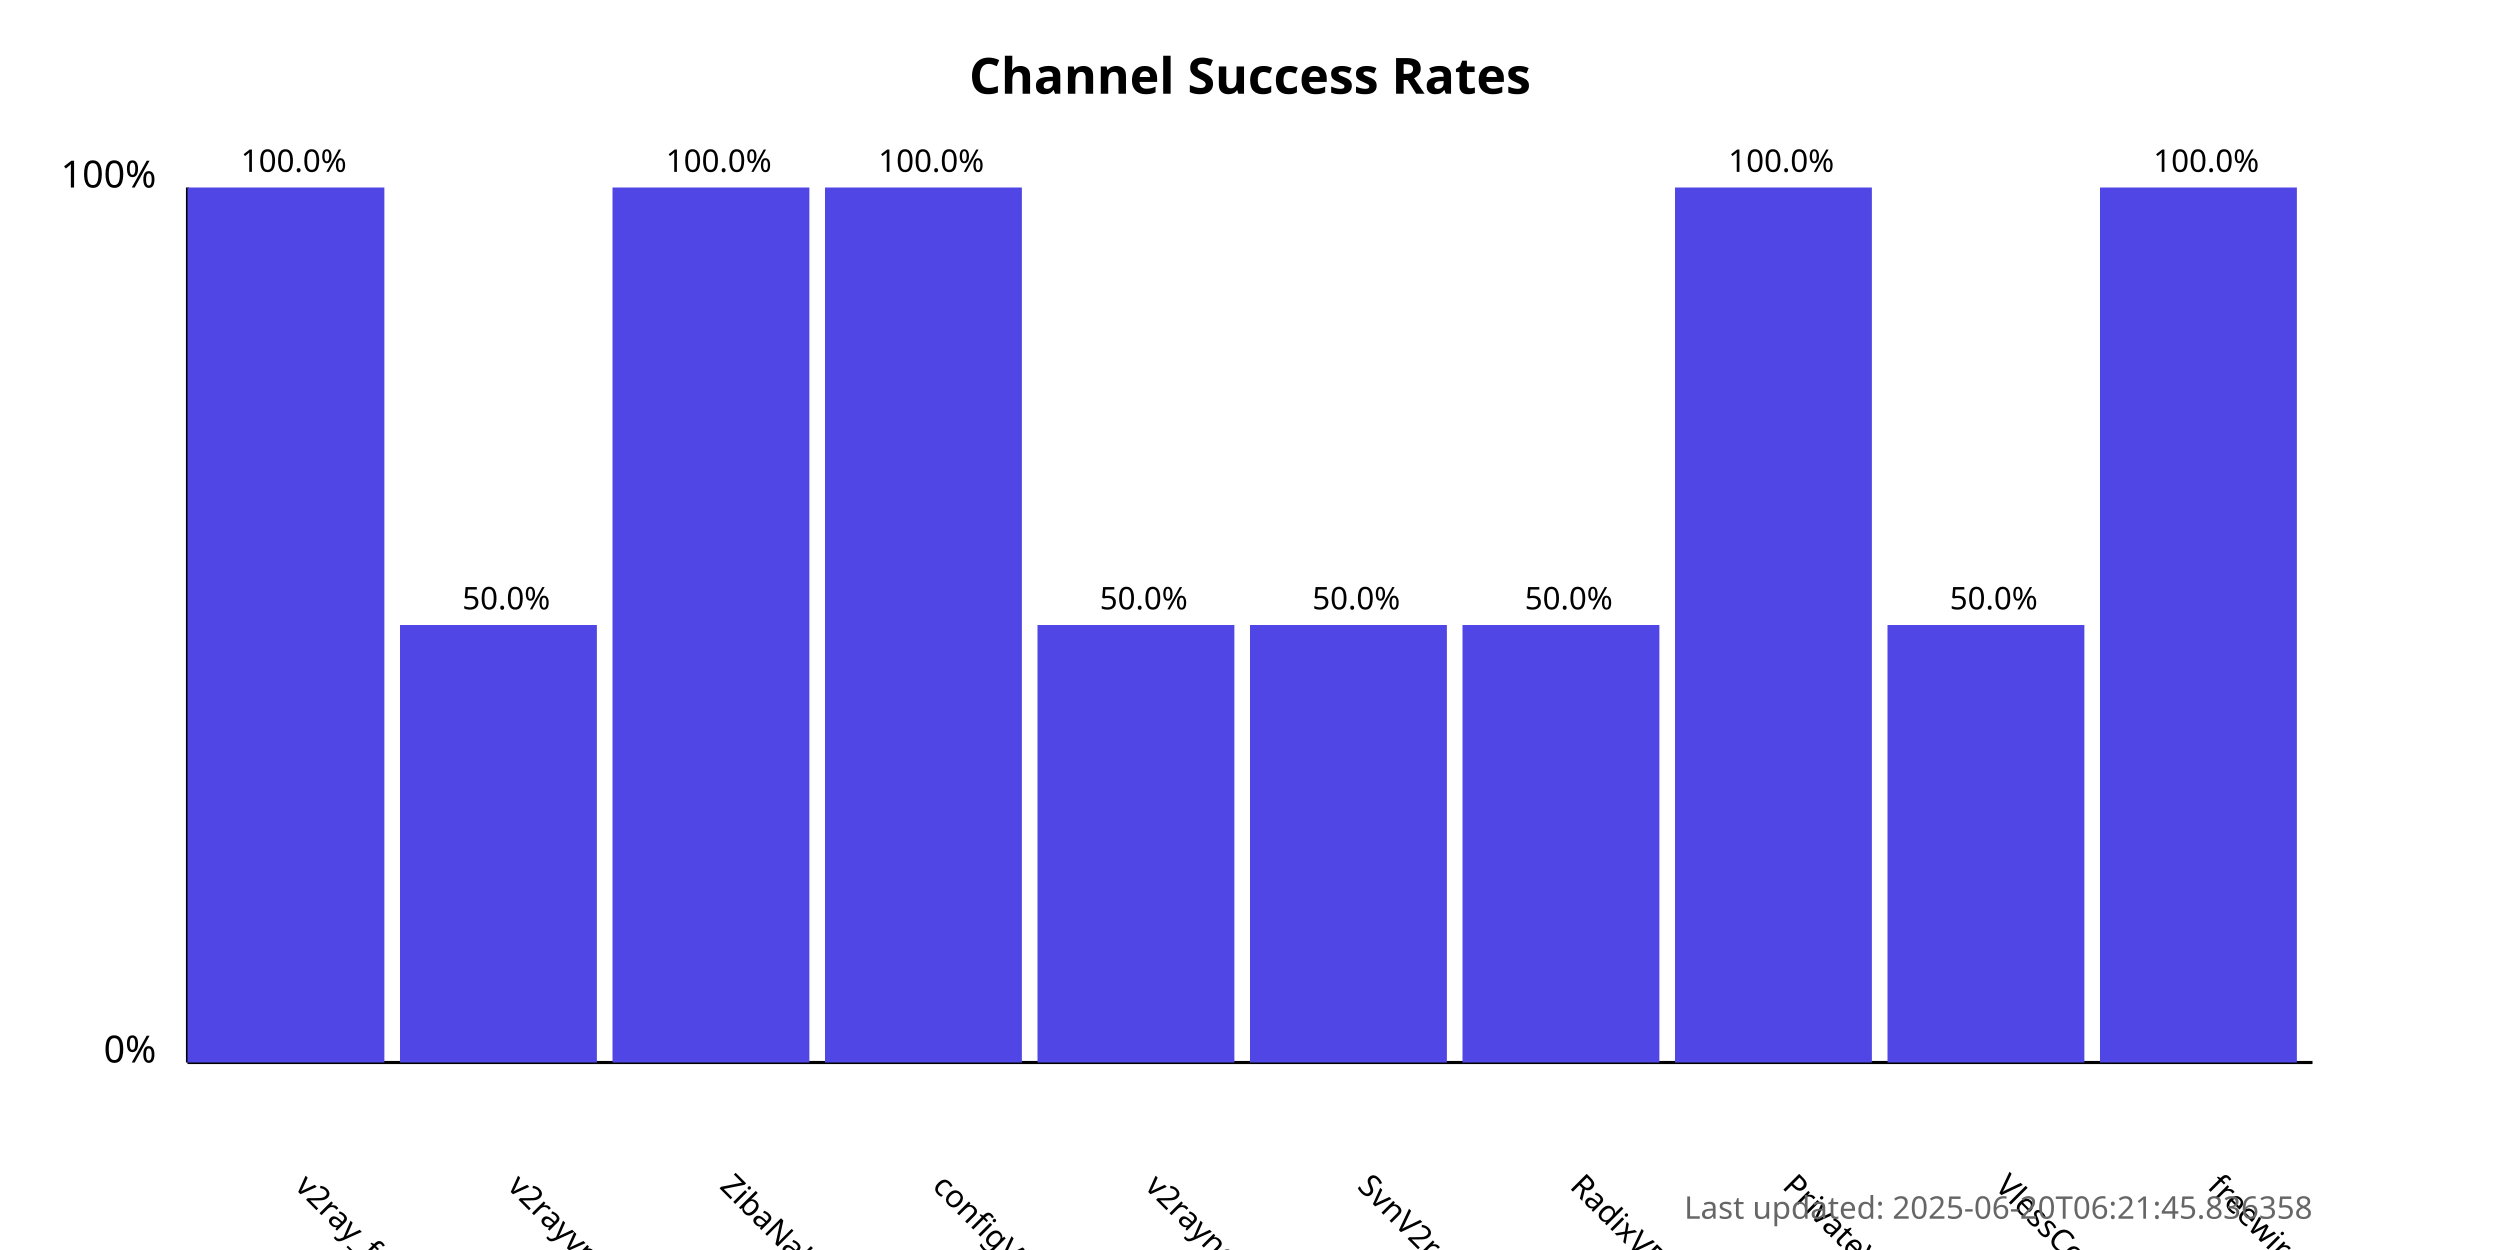
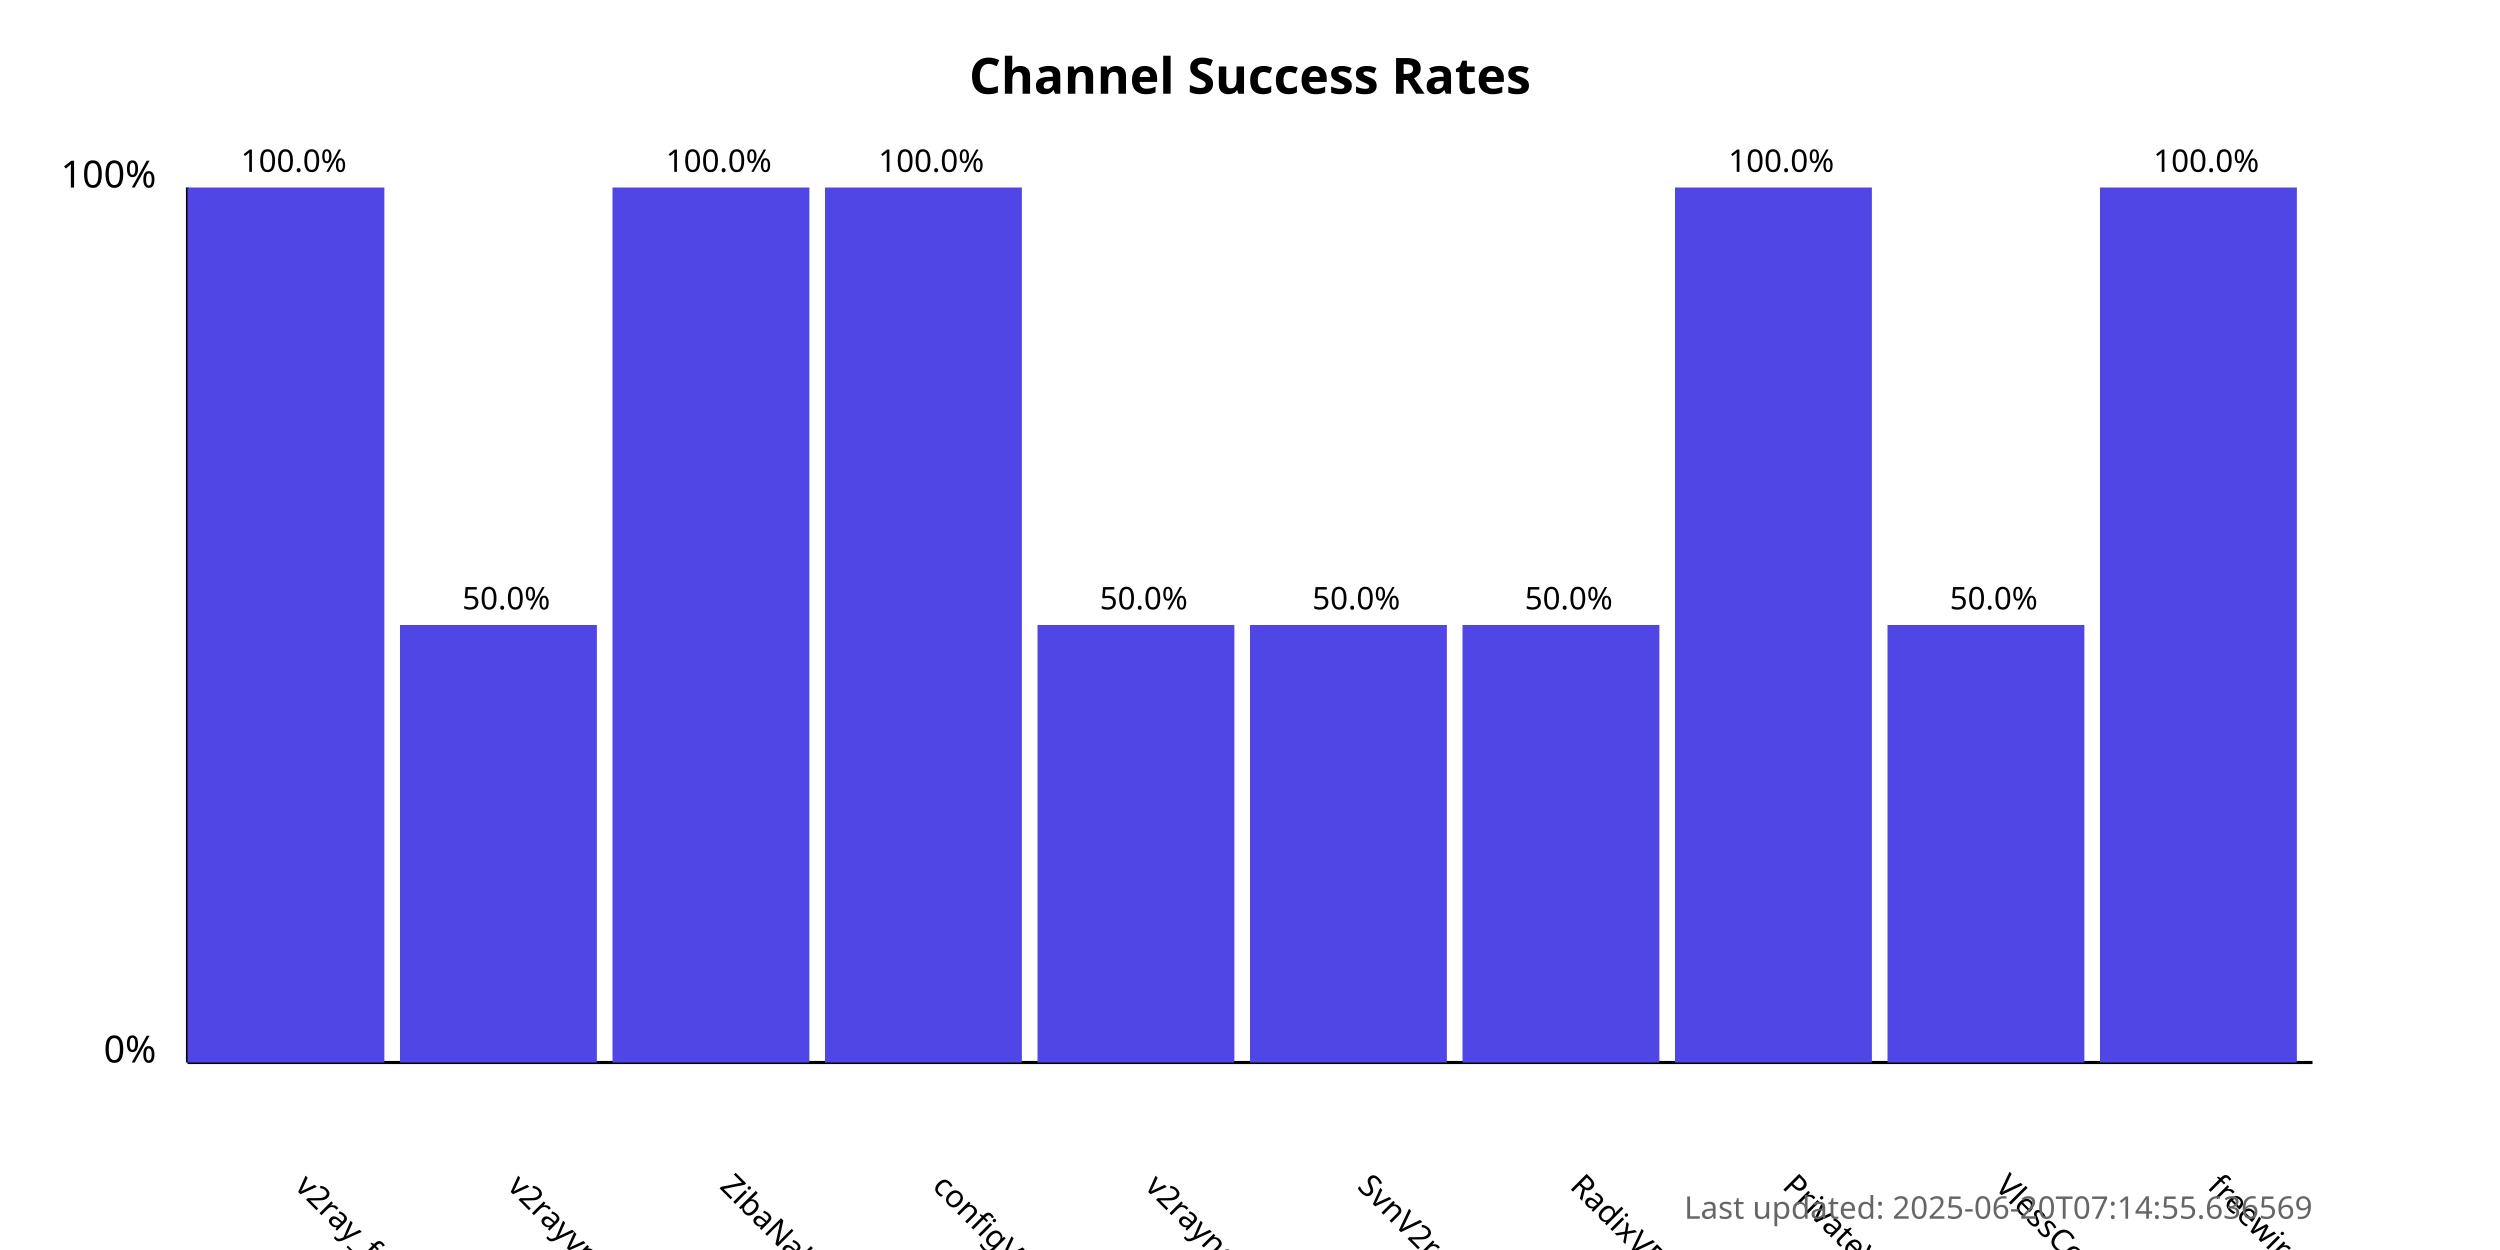
<svg xmlns="http://www.w3.org/2000/svg" width="800" height="400">
  <style>
            .chart-title { font: bold 16px sans-serif; }
            .axis-label { font: 12px sans-serif; }
            .tick-label { font: 10px sans-serif; }
            .bar { fill: #4f46e5; }
            .bar:hover { fill: #6366f1; }
            .timestamp { font: 10px sans-serif; fill: #666; }
        </style>
  <text x="400.0" y="30" text-anchor="middle" class="chart-title">
            Channel Success Rates
        </text>
  <line x1="60" y1="340" x2="60" y2="60" stroke="black" stroke-width="1" />
  <line x1="60" y1="340" x2="740" y2="340" stroke="black" stroke-width="1" />
  <text x="50" y="340" text-anchor="end" class="axis-label">0%</text>
  <text x="50" y="60" text-anchor="end" class="axis-label">100%</text>
  <g>
    <rect x="60" y="60.0" width="63.0" height="280.0" class="bar" />
    <text x="94.0" y="380" transform="rotate(45, 94.0, 380)" text-anchor="start" class="tick-label">
                v2ray_free_conf
            </text>
    <text x="94.0" y="55.0" text-anchor="middle" class="tick-label">
                100.0%
            </text>
  </g>
  <g>
    <rect x="128.0" y="200.0" width="63.0" height="140.0" class="bar" />
    <text x="162.0" y="380" transform="rotate(45, 162.0, 380)" text-anchor="start" class="tick-label">
                v2rayvpno
            </text>
    <text x="162.0" y="195.0" text-anchor="middle" class="tick-label">
                50.0%
            </text>
  </g>
  <g>
    <rect x="196.0" y="60.0" width="63.0" height="280.0" class="bar" />
    <text x="230.0" y="380" transform="rotate(45, 230.0, 380)" text-anchor="start" class="tick-label">
                ZibaNabz
            </text>
    <text x="230.0" y="55.0" text-anchor="middle" class="tick-label">
                100.0%
            </text>
  </g>
  <g>
    <rect x="264.0" y="60.0" width="63.0" height="280.0" class="bar" />
    <text x="298.0" y="380" transform="rotate(45, 298.0, 380)" text-anchor="start" class="tick-label">
                configV2rayForFree
            </text>
    <text x="298.0" y="55.0" text-anchor="middle" class="tick-label">
                100.0%
            </text>
  </g>
  <g>
    <rect x="332.0" y="200.0" width="63.0" height="140.0" class="bar" />
    <text x="366.0" y="380" transform="rotate(45, 366.0, 380)" text-anchor="start" class="tick-label">
                v2rayngvpn
            </text>
    <text x="366.0" y="195.0" text-anchor="middle" class="tick-label">
                50.0%
            </text>
  </g>
  <g>
    <rect x="400.0" y="200.0" width="63.0" height="140.0" class="bar" />
    <text x="434.0" y="380" transform="rotate(45, 434.0, 380)" text-anchor="start" class="tick-label">
                SvnV2ray
            </text>
    <text x="434.0" y="195.0" text-anchor="middle" class="tick-label">
                50.0%
            </text>
  </g>
  <g>
    <rect x="468.0" y="200.0" width="63.0" height="140.0" class="bar" />
    <text x="502.0" y="380" transform="rotate(45, 502.0, 380)" text-anchor="start" class="tick-label">
                RadixVPN
            </text>
    <text x="502.0" y="195.0" text-anchor="middle" class="tick-label">
                50.0%
            </text>
  </g>
  <g>
    <rect x="536.0" y="60.0" width="63.0" height="280.0" class="bar" />
    <text x="570.0" y="380" transform="rotate(45, 570.0, 380)" text-anchor="start" class="tick-label">
                PrivateVPNs
            </text>
    <text x="570.0" y="55.0" text-anchor="middle" class="tick-label">
                100.0%
            </text>
  </g>
  <g>
    <rect x="604.0" y="200.0" width="63.0" height="140.0" class="bar" />
    <text x="638.0" y="380" transform="rotate(45, 638.0, 380)" text-anchor="start" class="tick-label">
                VlessConfig
            </text>
    <text x="638.0" y="195.0" text-anchor="middle" class="tick-label">
                50.0%
            </text>
  </g>
  <g>
    <rect x="672.0" y="60.0" width="63.0" height="280.0" class="bar" />
    <text x="706.0" y="380" transform="rotate(45, 706.0, 380)" text-anchor="start" class="tick-label">
                freewireguard
            </text>
    <text x="706.0" y="55.0" text-anchor="middle" class="tick-label">
                100.0%
            </text>
  </g>
  <text x="740" y="390" text-anchor="end" class="timestamp">
-             Last updated: 2025-06-20T06:21:45.836358
+             Last updated: 2025-06-20T07:14:55.636569
        </text>
</svg>
